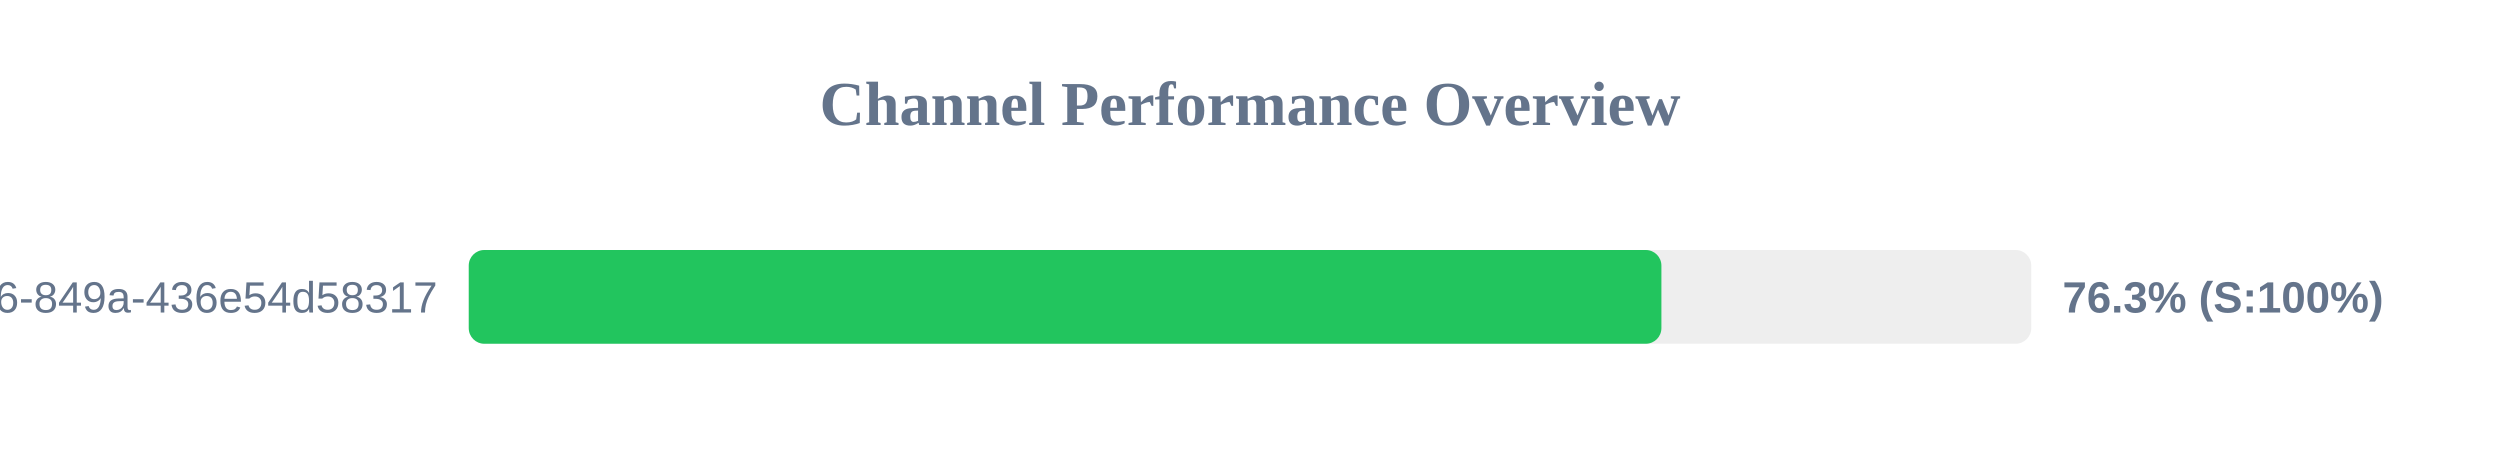
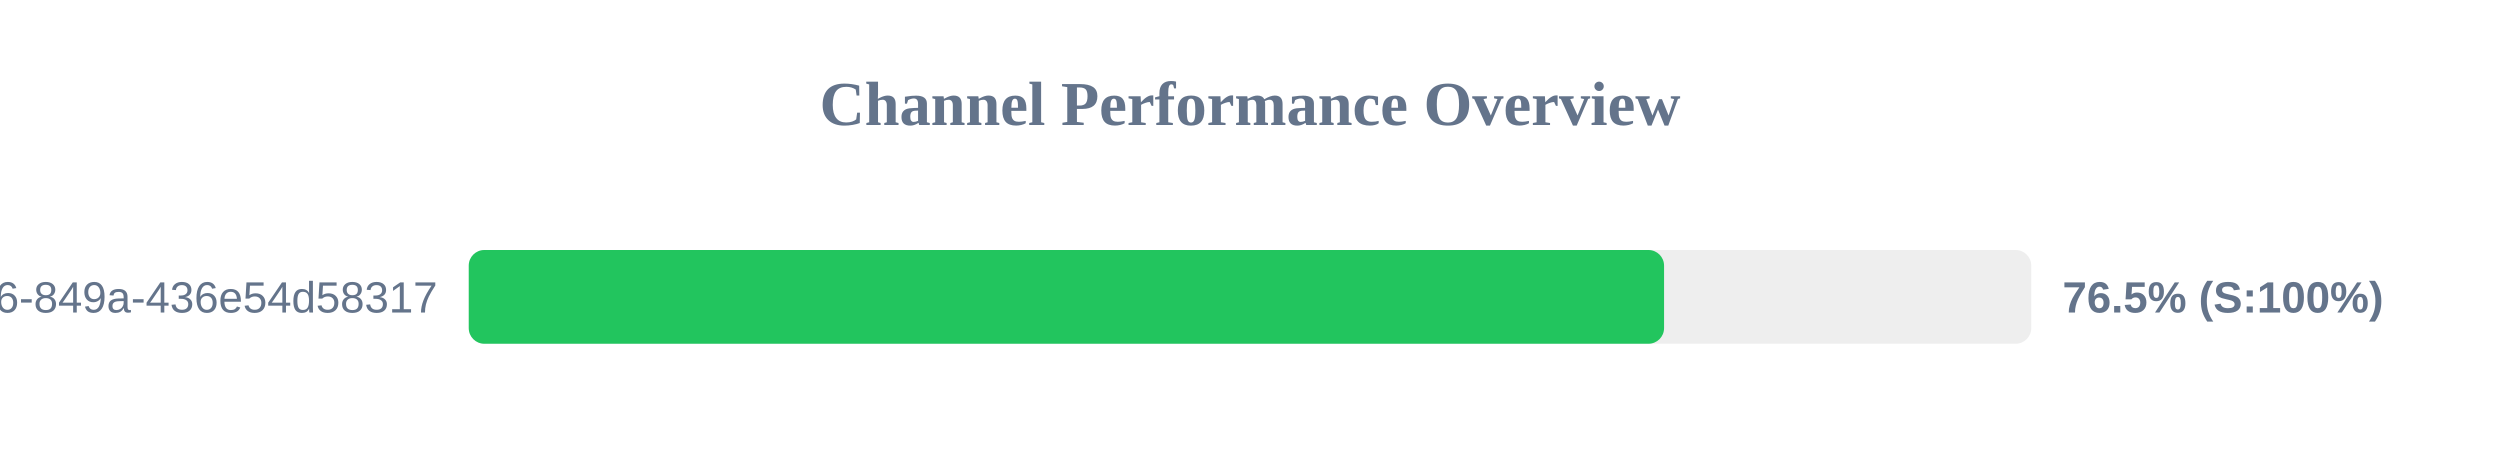
<svg xmlns="http://www.w3.org/2000/svg" width="800" height="150" version="1.1">
  <style>
        .row { font: 14px Arial; fill: #64748b; }
        .score { font: bold 14px Arial; fill: #64748b; }
    </style>
  <text x="400" y="40" text-anchor="middle" font-size="20px" font-weight="bold" fill="#64748b">Channel Performance Overview</text>
  <rect x="150" y="80" width="500" height="30" fill="#eee" rx="5" />
-   <rect x="150" y="80" width="381.65" height="30" fill="#22c55e" rx="5" />
+   <rect x="150" y="80" width="382.5" height="30" fill="#22c55e" rx="5" />
  <text x="140" y="100" text-anchor="end" class="row">?uuid=29fbd51f-03c8-4d76-849a-436e54d58317</text>
-   <text x="660" y="100" text-anchor="start" class="score">76.3% (S:100%)</text>
+   <text x="660" y="100" text-anchor="start" class="score">76.5% (S:100%)</text>
</svg>
